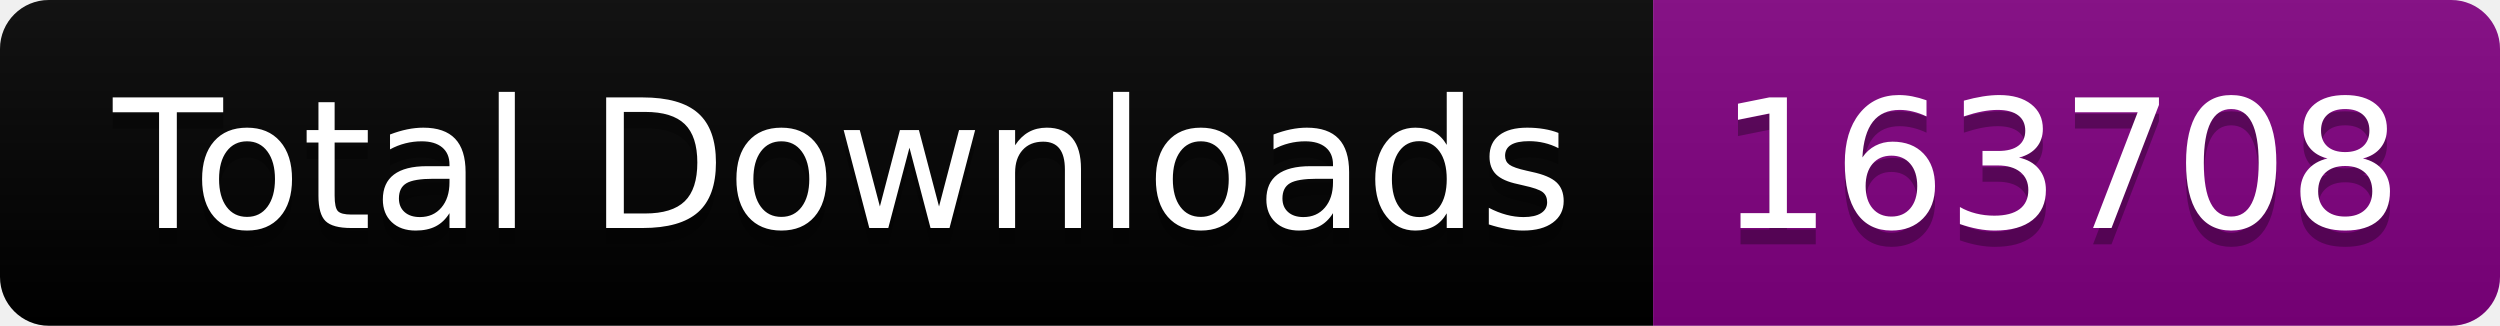
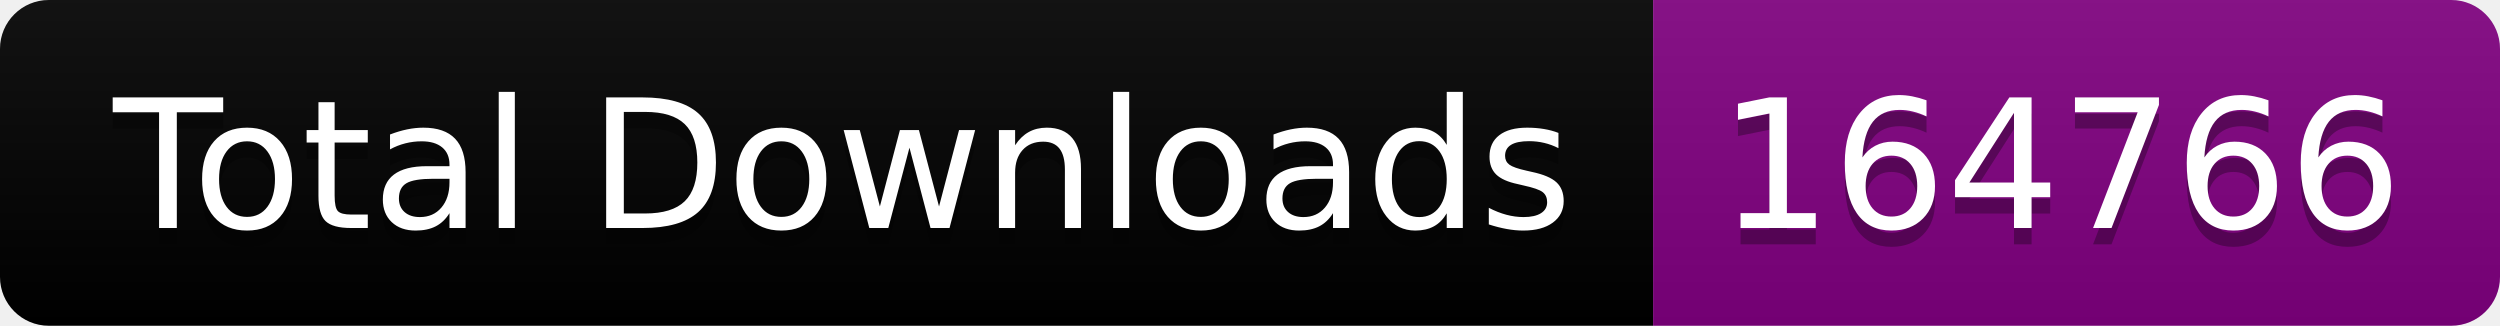
<svg xmlns="http://www.w3.org/2000/svg" width="153.5" height="20">
  <linearGradient id="smooth" x2="0" y2="100%">
    <stop offset="0" stop-color="#bbb" stop-opacity=".1" />
    <stop offset="1" stop-opacity=".1" />
  </linearGradient>
  <clipPath id="round">
    <rect width="153.5" height="20" rx="3" fill="#fff" />
  </clipPath>
  <g clip-path="url(#round)">
    <rect width="101.5" height="20" fill="black" />
    <rect x="101.5" width="52.0" height="20" fill="purple" />
    <rect width="153.5" height="20" fill="url(#smooth)" />
  </g>
  <g fill="#fff" text-anchor="middle" font-family="DejaVu Sans,Verdana,Geneva,sans-serif" font-size="110">
    <text x="517.5" y="150" fill="#010101" fill-opacity=".3" transform="scale(0.1)" textLength="915.0" lengthAdjust="spacing">Total Downloads</text>
    <text x="517.5" y="140" transform="scale(0.1)" textLength="915.0" lengthAdjust="spacing">Total Downloads</text>
-     <text x="1265.0" y="150" fill="#010101" fill-opacity=".3" transform="scale(0.1)" textLength="420.0" lengthAdjust="spacing">163708</text>
-     <text x="1265.0" y="140" transform="scale(0.1)" textLength="420.0" lengthAdjust="spacing">163708</text>
+     <text x="1265.0" y="150" fill="#010101" fill-opacity=".3" transform="scale(0.1)" textLength="420.0" lengthAdjust="spacing">164766</text>
+     <text x="1265.0" y="140" transform="scale(0.1)" textLength="420.0" lengthAdjust="spacing">164766</text>
  </g>
</svg>
